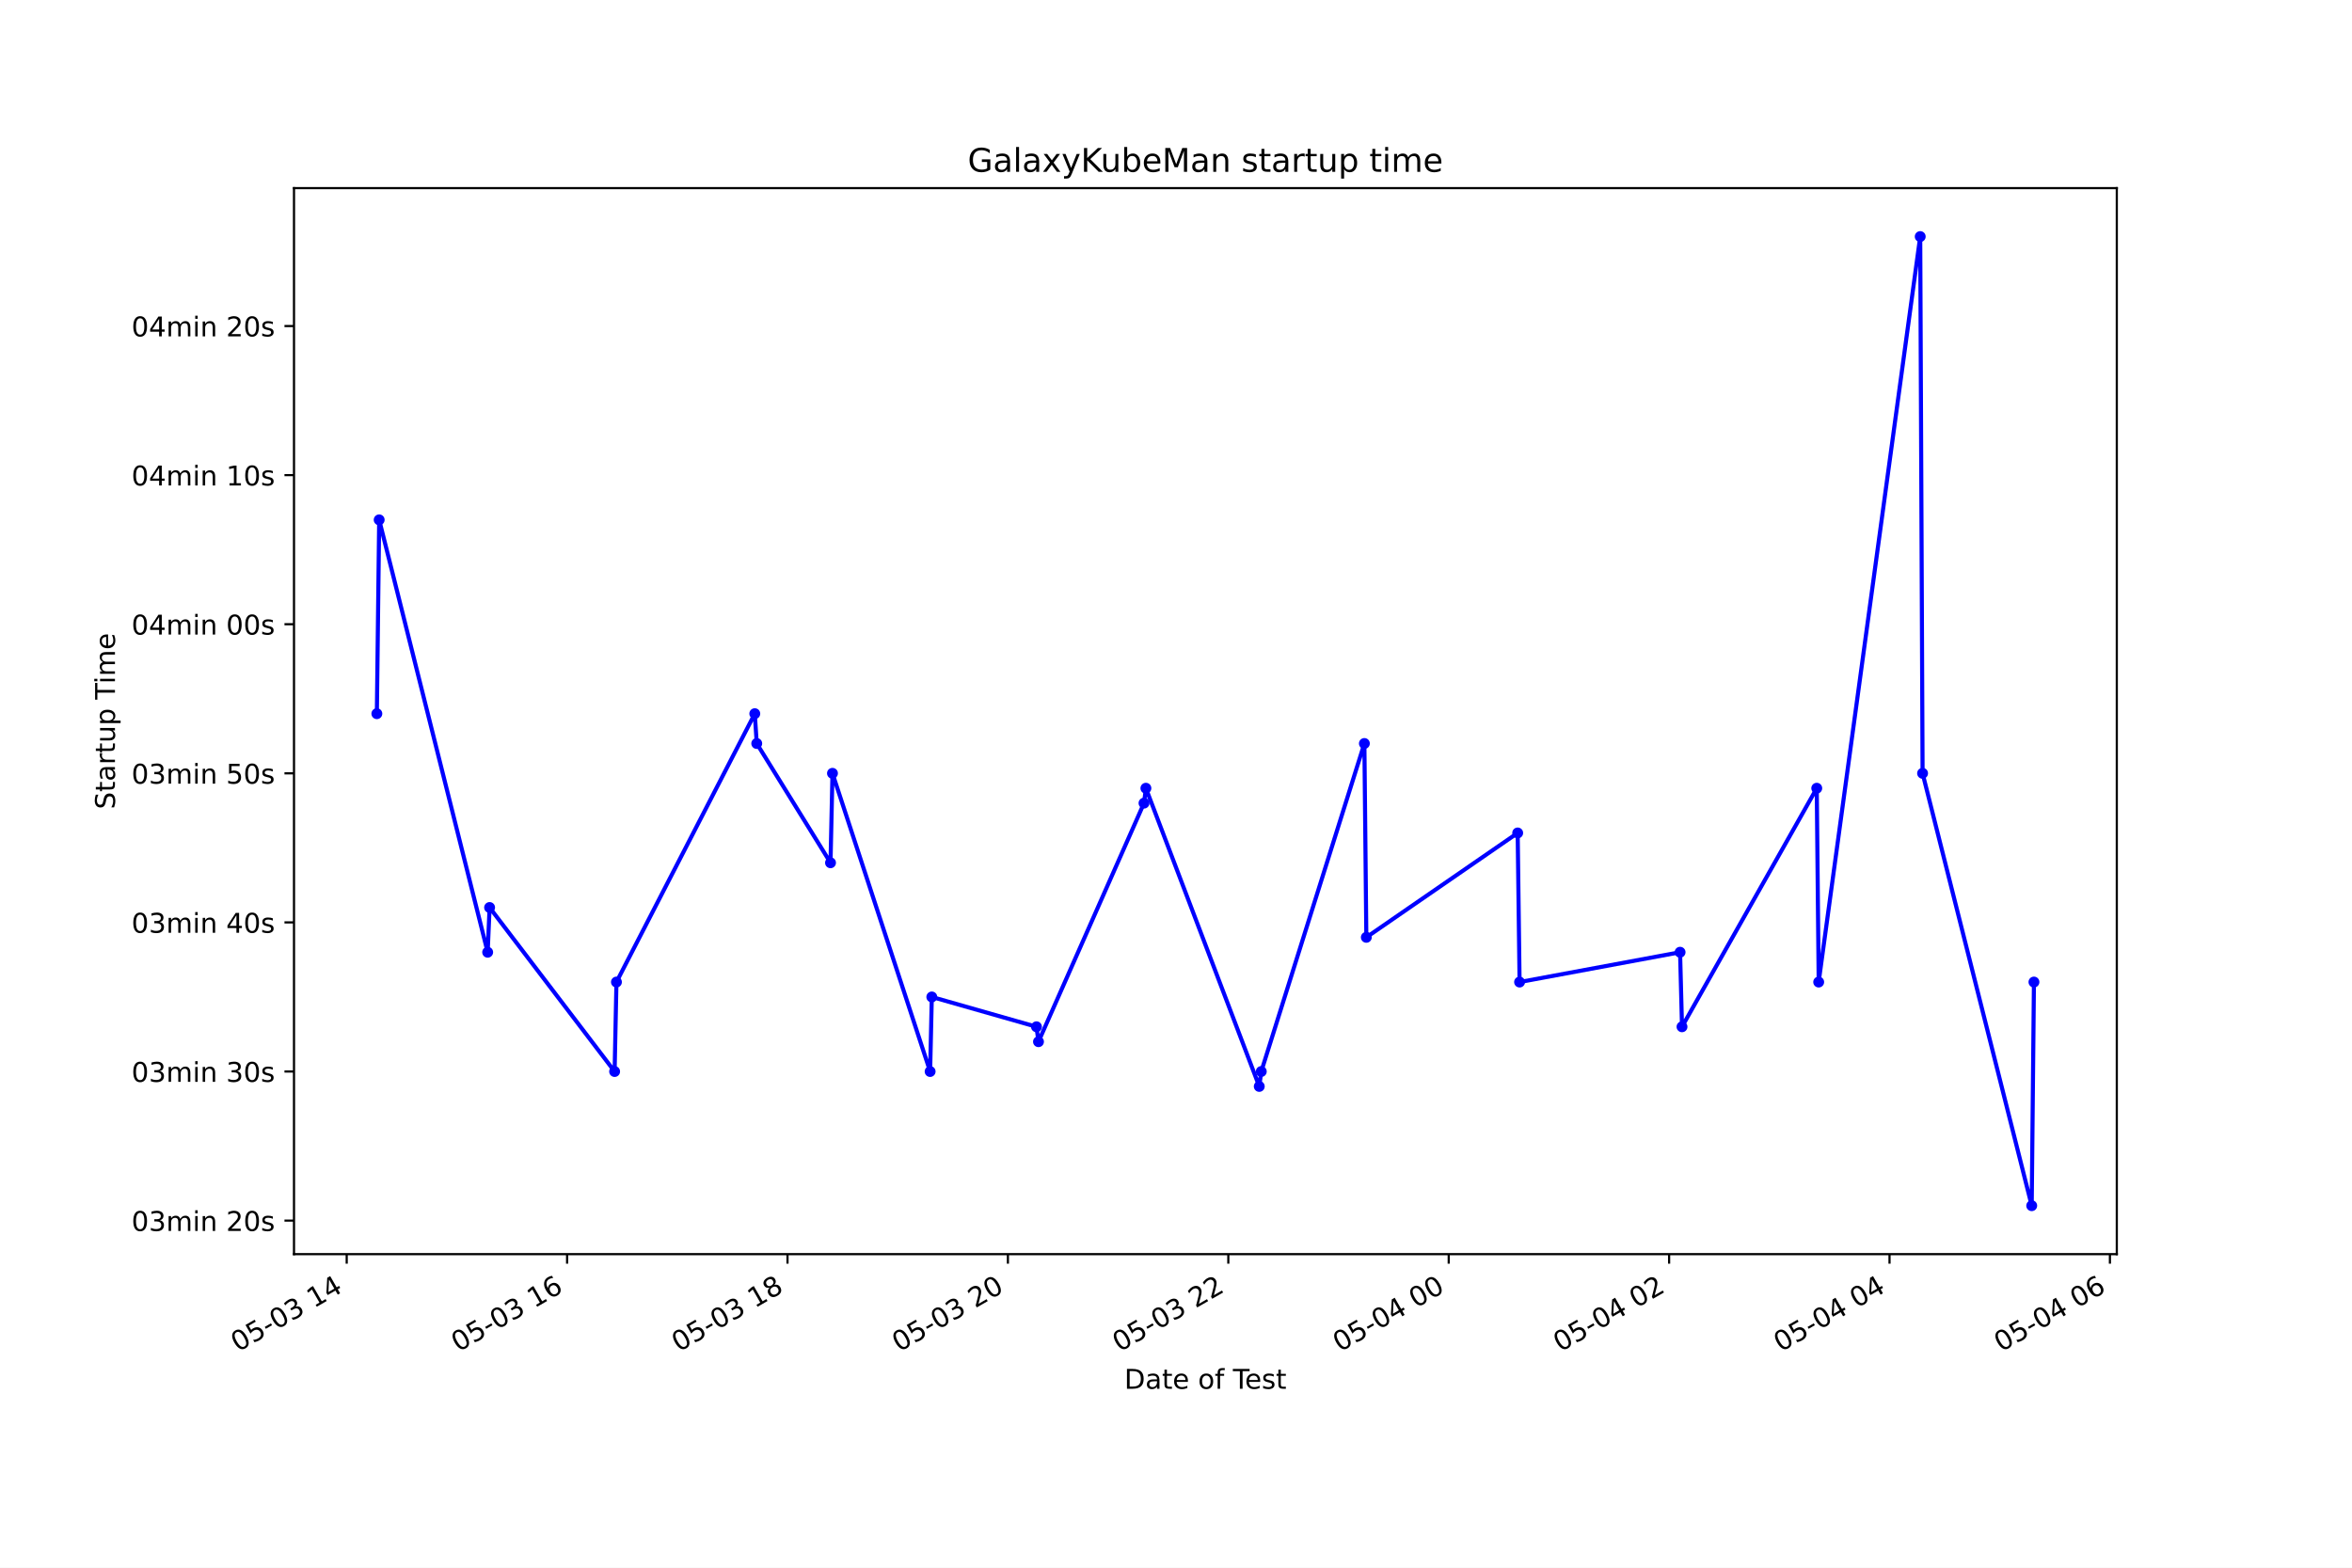
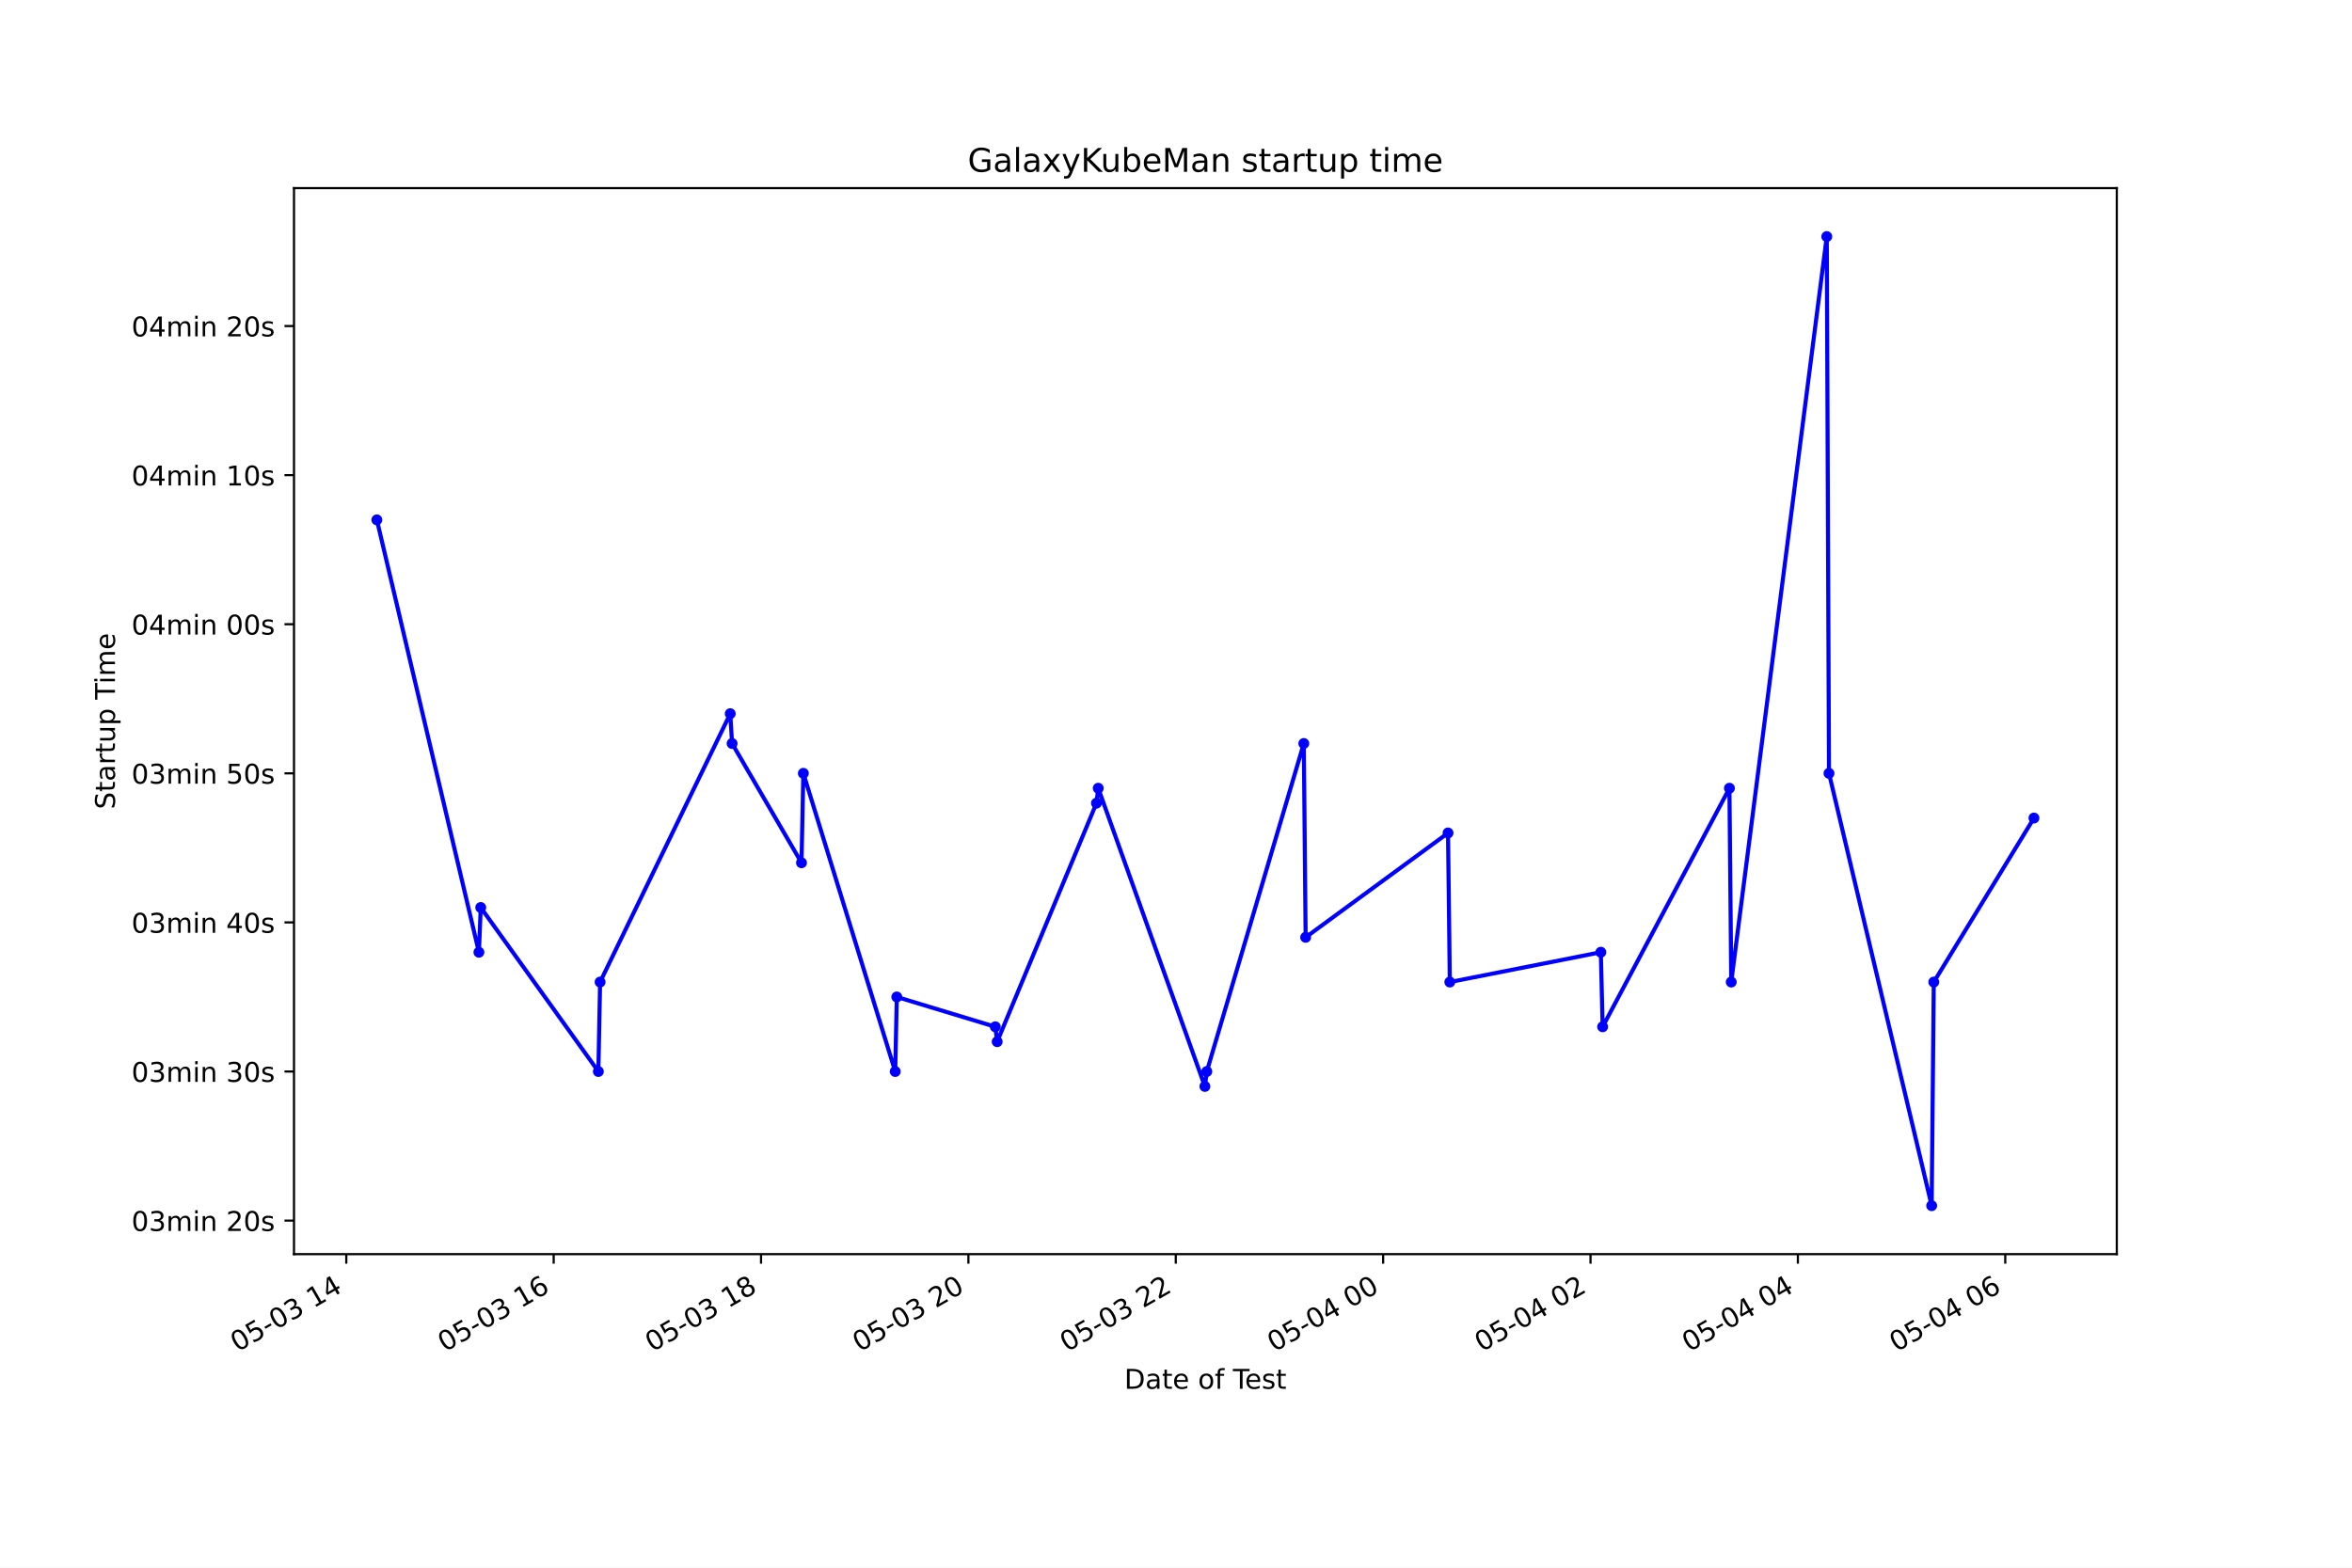
<svg xmlns="http://www.w3.org/2000/svg" xmlns:xlink="http://www.w3.org/1999/xlink" height="576pt" version="1.1" viewBox="0 0 864 576" width="864pt">
  <defs>
    <style type="text/css">*{stroke-linecap:butt;stroke-linejoin:round;}</style>
  </defs>
  <g id="figure_1">
    <g id="patch_1">
      <path d="M 0 576  L 864 576  L 864 0  L 0 0  z " style="fill:#ffffff;" />
    </g>
    <g id="axes_1">
      <g id="patch_2">
        <path d="M 108 460.8  L 777.6 460.8  L 777.6 69.12  L 108 69.12  z " style="fill:#ffffff;" />
      </g>
      <g id="matplotlib.axis_1">
        <g id="xtick_1">
          <g id="line2d_1">
            <defs>
-               <path d="M 0 0  L 0 3.5  " id="m6f0cc84156" style="stroke:#000000;stroke-width:0.8;" />
+               <path d="M 0 0  L 0 3.5  " id="me540d6521c" style="stroke:#000000;stroke-width:0.8;" />
            </defs>
            <g>
-               <use style="stroke:#000000;stroke-width:0.8;" x="127.36" xlink:href="#m6f0cc84156" y="460.8" />
+               <use style="stroke:#000000;stroke-width:0.8;" x="127.211" xlink:href="#me540d6521c" y="460.8" />
            </g>
          </g>
          <g id="text_1">
-             <g transform="translate(87.38285 496.8609)rotate(-30)scale(0.1 -0.1)">
+             <g transform="translate(87.2337 496.8609)rotate(-30)scale(0.1 -0.1)">
              <defs>
                <path d="M 2034 4250  Q 1547 4250 1301 3770  Q 1056 3291 1056 2328  Q 1056 1369 1301 889  Q 1547 409 2034 409  Q 2525 409 2770 889  Q 3016 1369 3016 2328  Q 3016 3291 2770 3770  Q 2525 4250 2034 4250  z M 2034 4750  Q 2819 4750 3233 4129  Q 3647 3509 3647 2328  Q 3647 1150 3233 529  Q 2819 -91 2034 -91  Q 1250 -91 836 529  Q 422 1150 422 2328  Q 422 3509 836 4129  Q 1250 4750 2034 4750  z " id="DejaVuSans-30" transform="scale(0.015625)" />
                <path d="M 691 4666  L 3169 4666  L 3169 4134  L 1269 4134  L 1269 2991  Q 1406 3038 1543 3061  Q 1681 3084 1819 3084  Q 2600 3084 3056 2656  Q 3513 2228 3513 1497  Q 3513 744 3044 326  Q 2575 -91 1722 -91  Q 1428 -91 1123 -41  Q 819 9 494 109  L 494 744  Q 775 591 1075 516  Q 1375 441 1709 441  Q 2250 441 2565 725  Q 2881 1009 2881 1497  Q 2881 1984 2565 2268  Q 2250 2553 1709 2553  Q 1456 2553 1204 2497  Q 953 2441 691 2322  L 691 4666  z " id="DejaVuSans-35" transform="scale(0.015625)" />
                <path d="M 313 2009  L 1997 2009  L 1997 1497  L 313 1497  L 313 2009  z " id="DejaVuSans-2d" transform="scale(0.015625)" />
                <path d="M 2597 2516  Q 3050 2419 3304 2112  Q 3559 1806 3559 1356  Q 3559 666 3084 287  Q 2609 -91 1734 -91  Q 1441 -91 1130 -33  Q 819 25 488 141  L 488 750  Q 750 597 1062 519  Q 1375 441 1716 441  Q 2309 441 2620 675  Q 2931 909 2931 1356  Q 2931 1769 2642 2001  Q 2353 2234 1838 2234  L 1294 2234  L 1294 2753  L 1863 2753  Q 2328 2753 2575 2939  Q 2822 3125 2822 3475  Q 2822 3834 2567 4026  Q 2313 4219 1838 4219  Q 1578 4219 1281 4162  Q 984 4106 628 3988  L 628 4550  Q 988 4650 1302 4700  Q 1616 4750 1894 4750  Q 2613 4750 3031 4423  Q 3450 4097 3450 3541  Q 3450 3153 3228 2886  Q 3006 2619 2597 2516  z " id="DejaVuSans-33" transform="scale(0.015625)" />
                <path id="DejaVuSans-20" transform="scale(0.015625)" />
                <path d="M 794 531  L 1825 531  L 1825 4091  L 703 3866  L 703 4441  L 1819 4666  L 2450 4666  L 2450 531  L 3481 531  L 3481 0  L 794 0  L 794 531  z " id="DejaVuSans-31" transform="scale(0.015625)" />
                <path d="M 2419 4116  L 825 1625  L 2419 1625  L 2419 4116  z M 2253 4666  L 3047 4666  L 3047 1625  L 3713 1625  L 3713 1100  L 3047 1100  L 3047 0  L 2419 0  L 2419 1100  L 313 1100  L 313 1709  L 2253 4666  z " id="DejaVuSans-34" transform="scale(0.015625)" />
              </defs>
              <use xlink:href="#DejaVuSans-30" />
              <use x="63.623" xlink:href="#DejaVuSans-35" />
              <use x="127.246" xlink:href="#DejaVuSans-2d" />
              <use x="163.33" xlink:href="#DejaVuSans-30" />
              <use x="226.953" xlink:href="#DejaVuSans-33" />
              <use x="290.576" xlink:href="#DejaVuSans-20" />
              <use x="322.363" xlink:href="#DejaVuSans-31" />
              <use x="385.986" xlink:href="#DejaVuSans-34" />
            </g>
          </g>
        </g>
        <g id="xtick_2">
          <g id="line2d_2">
            <g>
-               <use style="stroke:#000000;stroke-width:0.8;" x="208.324" xlink:href="#m6f0cc84156" y="460.8" />
+               <use style="stroke:#000000;stroke-width:0.8;" x="203.388" xlink:href="#me540d6521c" y="460.8" />
            </g>
          </g>
          <g id="text_2">
-             <g transform="translate(168.3471 496.8609)rotate(-30)scale(0.1 -0.1)">
+             <g transform="translate(163.4106 496.8609)rotate(-30)scale(0.1 -0.1)">
              <defs>
                <path d="M 2113 2584  Q 1688 2584 1439 2293  Q 1191 2003 1191 1497  Q 1191 994 1439 701  Q 1688 409 2113 409  Q 2538 409 2786 701  Q 3034 994 3034 1497  Q 3034 2003 2786 2293  Q 2538 2584 2113 2584  z M 3366 4563  L 3366 3988  Q 3128 4100 2886 4159  Q 2644 4219 2406 4219  Q 1781 4219 1451 3797  Q 1122 3375 1075 2522  Q 1259 2794 1537 2939  Q 1816 3084 2150 3084  Q 2853 3084 3261 2657  Q 3669 2231 3669 1497  Q 3669 778 3244 343  Q 2819 -91 2113 -91  Q 1303 -91 875 529  Q 447 1150 447 2328  Q 447 3434 972 4092  Q 1497 4750 2381 4750  Q 2619 4750 2861 4703  Q 3103 4656 3366 4563  z " id="DejaVuSans-36" transform="scale(0.015625)" />
              </defs>
              <use xlink:href="#DejaVuSans-30" />
              <use x="63.623" xlink:href="#DejaVuSans-35" />
              <use x="127.246" xlink:href="#DejaVuSans-2d" />
              <use x="163.33" xlink:href="#DejaVuSans-30" />
              <use x="226.953" xlink:href="#DejaVuSans-33" />
              <use x="290.576" xlink:href="#DejaVuSans-20" />
              <use x="322.363" xlink:href="#DejaVuSans-31" />
              <use x="385.986" xlink:href="#DejaVuSans-36" />
            </g>
          </g>
        </g>
        <g id="xtick_3">
          <g id="line2d_3">
            <g>
-               <use style="stroke:#000000;stroke-width:0.8;" x="289.288" xlink:href="#m6f0cc84156" y="460.8" />
+               <use style="stroke:#000000;stroke-width:0.8;" x="279.565" xlink:href="#me540d6521c" y="460.8" />
            </g>
          </g>
          <g id="text_3">
-             <g transform="translate(249.3113 496.8609)rotate(-30)scale(0.1 -0.1)">
+             <g transform="translate(239.5874 496.8609)rotate(-30)scale(0.1 -0.1)">
              <defs>
                <path d="M 2034 2216  Q 1584 2216 1326 1975  Q 1069 1734 1069 1313  Q 1069 891 1326 650  Q 1584 409 2034 409  Q 2484 409 2743 651  Q 3003 894 3003 1313  Q 3003 1734 2745 1975  Q 2488 2216 2034 2216  z M 1403 2484  Q 997 2584 770 2862  Q 544 3141 544 3541  Q 544 4100 942 4425  Q 1341 4750 2034 4750  Q 2731 4750 3128 4425  Q 3525 4100 3525 3541  Q 3525 3141 3298 2862  Q 3072 2584 2669 2484  Q 3125 2378 3379 2068  Q 3634 1759 3634 1313  Q 3634 634 3220 271  Q 2806 -91 2034 -91  Q 1263 -91 848 271  Q 434 634 434 1313  Q 434 1759 690 2068  Q 947 2378 1403 2484  z M 1172 3481  Q 1172 3119 1398 2916  Q 1625 2713 2034 2713  Q 2441 2713 2670 2916  Q 2900 3119 2900 3481  Q 2900 3844 2670 4047  Q 2441 4250 2034 4250  Q 1625 4250 1398 4047  Q 1172 3844 1172 3481  z " id="DejaVuSans-38" transform="scale(0.015625)" />
              </defs>
              <use xlink:href="#DejaVuSans-30" />
              <use x="63.623" xlink:href="#DejaVuSans-35" />
              <use x="127.246" xlink:href="#DejaVuSans-2d" />
              <use x="163.33" xlink:href="#DejaVuSans-30" />
              <use x="226.953" xlink:href="#DejaVuSans-33" />
              <use x="290.576" xlink:href="#DejaVuSans-20" />
              <use x="322.363" xlink:href="#DejaVuSans-31" />
              <use x="385.986" xlink:href="#DejaVuSans-38" />
            </g>
          </g>
        </g>
        <g id="xtick_4">
          <g id="line2d_4">
            <g>
-               <use style="stroke:#000000;stroke-width:0.8;" x="370.253" xlink:href="#m6f0cc84156" y="460.8" />
+               <use style="stroke:#000000;stroke-width:0.8;" x="355.741" xlink:href="#me540d6521c" y="460.8" />
            </g>
          </g>
          <g id="text_4">
-             <g transform="translate(330.2755 496.8609)rotate(-30)scale(0.1 -0.1)">
+             <g transform="translate(315.7643 496.8609)rotate(-30)scale(0.1 -0.1)">
              <defs>
                <path d="M 1228 531  L 3431 531  L 3431 0  L 469 0  L 469 531  Q 828 903 1448 1529  Q 2069 2156 2228 2338  Q 2531 2678 2651 2914  Q 2772 3150 2772 3378  Q 2772 3750 2511 3984  Q 2250 4219 1831 4219  Q 1534 4219 1204 4116  Q 875 4013 500 3803  L 500 4441  Q 881 4594 1212 4672  Q 1544 4750 1819 4750  Q 2544 4750 2975 4387  Q 3406 4025 3406 3419  Q 3406 3131 3298 2873  Q 3191 2616 2906 2266  Q 2828 2175 2409 1742  Q 1991 1309 1228 531  z " id="DejaVuSans-32" transform="scale(0.015625)" />
              </defs>
              <use xlink:href="#DejaVuSans-30" />
              <use x="63.623" xlink:href="#DejaVuSans-35" />
              <use x="127.246" xlink:href="#DejaVuSans-2d" />
              <use x="163.33" xlink:href="#DejaVuSans-30" />
              <use x="226.953" xlink:href="#DejaVuSans-33" />
              <use x="290.576" xlink:href="#DejaVuSans-20" />
              <use x="322.363" xlink:href="#DejaVuSans-32" />
              <use x="385.986" xlink:href="#DejaVuSans-30" />
            </g>
          </g>
        </g>
        <g id="xtick_5">
          <g id="line2d_5">
            <g>
-               <use style="stroke:#000000;stroke-width:0.8;" x="451.217" xlink:href="#m6f0cc84156" y="460.8" />
+               <use style="stroke:#000000;stroke-width:0.8;" x="431.918" xlink:href="#me540d6521c" y="460.8" />
            </g>
          </g>
          <g id="text_5">
-             <g transform="translate(411.2397 496.8609)rotate(-30)scale(0.1 -0.1)">
+             <g transform="translate(391.9412 496.8609)rotate(-30)scale(0.1 -0.1)">
              <use xlink:href="#DejaVuSans-30" />
              <use x="63.623" xlink:href="#DejaVuSans-35" />
              <use x="127.246" xlink:href="#DejaVuSans-2d" />
              <use x="163.33" xlink:href="#DejaVuSans-30" />
              <use x="226.953" xlink:href="#DejaVuSans-33" />
              <use x="290.576" xlink:href="#DejaVuSans-20" />
              <use x="322.363" xlink:href="#DejaVuSans-32" />
              <use x="385.986" xlink:href="#DejaVuSans-32" />
            </g>
          </g>
        </g>
        <g id="xtick_6">
          <g id="line2d_6">
            <g>
-               <use style="stroke:#000000;stroke-width:0.8;" x="532.181" xlink:href="#m6f0cc84156" y="460.8" />
+               <use style="stroke:#000000;stroke-width:0.8;" x="508.095" xlink:href="#me540d6521c" y="460.8" />
            </g>
          </g>
          <g id="text_6">
-             <g transform="translate(492.204 496.8609)rotate(-30)scale(0.1 -0.1)">
+             <g transform="translate(468.1181 496.8609)rotate(-30)scale(0.1 -0.1)">
              <use xlink:href="#DejaVuSans-30" />
              <use x="63.623" xlink:href="#DejaVuSans-35" />
              <use x="127.246" xlink:href="#DejaVuSans-2d" />
              <use x="163.33" xlink:href="#DejaVuSans-30" />
              <use x="226.953" xlink:href="#DejaVuSans-34" />
              <use x="290.576" xlink:href="#DejaVuSans-20" />
              <use x="322.363" xlink:href="#DejaVuSans-30" />
              <use x="385.986" xlink:href="#DejaVuSans-30" />
            </g>
          </g>
        </g>
        <g id="xtick_7">
          <g id="line2d_7">
            <g>
-               <use style="stroke:#000000;stroke-width:0.8;" x="613.145" xlink:href="#m6f0cc84156" y="460.8" />
+               <use style="stroke:#000000;stroke-width:0.8;" x="584.272" xlink:href="#me540d6521c" y="460.8" />
            </g>
          </g>
          <g id="text_7">
-             <g transform="translate(573.1682 496.8609)rotate(-30)scale(0.1 -0.1)">
+             <g transform="translate(544.2949 496.8609)rotate(-30)scale(0.1 -0.1)">
              <use xlink:href="#DejaVuSans-30" />
              <use x="63.623" xlink:href="#DejaVuSans-35" />
              <use x="127.246" xlink:href="#DejaVuSans-2d" />
              <use x="163.33" xlink:href="#DejaVuSans-30" />
              <use x="226.953" xlink:href="#DejaVuSans-34" />
              <use x="290.576" xlink:href="#DejaVuSans-20" />
              <use x="322.363" xlink:href="#DejaVuSans-30" />
              <use x="385.986" xlink:href="#DejaVuSans-32" />
            </g>
          </g>
        </g>
        <g id="xtick_8">
          <g id="line2d_8">
            <g>
-               <use style="stroke:#000000;stroke-width:0.8;" x="694.11" xlink:href="#m6f0cc84156" y="460.8" />
+               <use style="stroke:#000000;stroke-width:0.8;" x="660.449" xlink:href="#me540d6521c" y="460.8" />
            </g>
          </g>
          <g id="text_8">
-             <g transform="translate(654.1324 496.8609)rotate(-30)scale(0.1 -0.1)">
+             <g transform="translate(620.4718 496.8609)rotate(-30)scale(0.1 -0.1)">
              <use xlink:href="#DejaVuSans-30" />
              <use x="63.623" xlink:href="#DejaVuSans-35" />
              <use x="127.246" xlink:href="#DejaVuSans-2d" />
              <use x="163.33" xlink:href="#DejaVuSans-30" />
              <use x="226.953" xlink:href="#DejaVuSans-34" />
              <use x="290.576" xlink:href="#DejaVuSans-20" />
              <use x="322.363" xlink:href="#DejaVuSans-30" />
              <use x="385.986" xlink:href="#DejaVuSans-34" />
            </g>
          </g>
        </g>
        <g id="xtick_9">
          <g id="line2d_9">
            <g>
-               <use style="stroke:#000000;stroke-width:0.8;" x="775.074" xlink:href="#m6f0cc84156" y="460.8" />
+               <use style="stroke:#000000;stroke-width:0.8;" x="736.626" xlink:href="#me540d6521c" y="460.8" />
            </g>
          </g>
          <g id="text_9">
-             <g transform="translate(735.0966 496.8609)rotate(-30)scale(0.1 -0.1)">
+             <g transform="translate(696.6487 496.8609)rotate(-30)scale(0.1 -0.1)">
              <use xlink:href="#DejaVuSans-30" />
              <use x="63.623" xlink:href="#DejaVuSans-35" />
              <use x="127.246" xlink:href="#DejaVuSans-2d" />
              <use x="163.33" xlink:href="#DejaVuSans-30" />
              <use x="226.953" xlink:href="#DejaVuSans-34" />
              <use x="290.576" xlink:href="#DejaVuSans-20" />
              <use x="322.363" xlink:href="#DejaVuSans-30" />
              <use x="385.986" xlink:href="#DejaVuSans-36" />
            </g>
          </g>
        </g>
        <g id="text_10">
          <g transform="translate(413.0063 510.2604)scale(0.1 -0.1)">
            <defs>
              <path d="M 1259 4147  L 1259 519  L 2022 519  Q 2988 519 3436 956  Q 3884 1394 3884 2338  Q 3884 3275 3436 3711  Q 2988 4147 2022 4147  L 1259 4147  z M 628 4666  L 1925 4666  Q 3281 4666 3915 4102  Q 4550 3538 4550 2338  Q 4550 1131 3912 565  Q 3275 0 1925 0  L 628 0  L 628 4666  z " id="DejaVuSans-44" transform="scale(0.015625)" />
              <path d="M 2194 1759  Q 1497 1759 1228 1600  Q 959 1441 959 1056  Q 959 750 1161 570  Q 1363 391 1709 391  Q 2188 391 2477 730  Q 2766 1069 2766 1631  L 2766 1759  L 2194 1759  z M 3341 1997  L 3341 0  L 2766 0  L 2766 531  Q 2569 213 2275 61  Q 1981 -91 1556 -91  Q 1019 -91 701 211  Q 384 513 384 1019  Q 384 1609 779 1909  Q 1175 2209 1959 2209  L 2766 2209  L 2766 2266  Q 2766 2663 2505 2880  Q 2244 3097 1772 3097  Q 1472 3097 1187 3025  Q 903 2953 641 2809  L 641 3341  Q 956 3463 1253 3523  Q 1550 3584 1831 3584  Q 2591 3584 2966 3190  Q 3341 2797 3341 1997  z " id="DejaVuSans-61" transform="scale(0.015625)" />
              <path d="M 1172 4494  L 1172 3500  L 2356 3500  L 2356 3053  L 1172 3053  L 1172 1153  Q 1172 725 1289 603  Q 1406 481 1766 481  L 2356 481  L 2356 0  L 1766 0  Q 1100 0 847 248  Q 594 497 594 1153  L 594 3053  L 172 3053  L 172 3500  L 594 3500  L 594 4494  L 1172 4494  z " id="DejaVuSans-74" transform="scale(0.015625)" />
              <path d="M 3597 1894  L 3597 1613  L 953 1613  Q 991 1019 1311 708  Q 1631 397 2203 397  Q 2534 397 2845 478  Q 3156 559 3463 722  L 3463 178  Q 3153 47 2828 -22  Q 2503 -91 2169 -91  Q 1331 -91 842 396  Q 353 884 353 1716  Q 353 2575 817 3079  Q 1281 3584 2069 3584  Q 2775 3584 3186 3129  Q 3597 2675 3597 1894  z M 3022 2063  Q 3016 2534 2758 2815  Q 2500 3097 2075 3097  Q 1594 3097 1305 2825  Q 1016 2553 972 2059  L 3022 2063  z " id="DejaVuSans-65" transform="scale(0.015625)" />
              <path d="M 1959 3097  Q 1497 3097 1228 2736  Q 959 2375 959 1747  Q 959 1119 1226 758  Q 1494 397 1959 397  Q 2419 397 2687 759  Q 2956 1122 2956 1747  Q 2956 2369 2687 2733  Q 2419 3097 1959 3097  z M 1959 3584  Q 2709 3584 3137 3096  Q 3566 2609 3566 1747  Q 3566 888 3137 398  Q 2709 -91 1959 -91  Q 1206 -91 779 398  Q 353 888 353 1747  Q 353 2609 779 3096  Q 1206 3584 1959 3584  z " id="DejaVuSans-6f" transform="scale(0.015625)" />
              <path d="M 2375 4863  L 2375 4384  L 1825 4384  Q 1516 4384 1395 4259  Q 1275 4134 1275 3809  L 1275 3500  L 2222 3500  L 2222 3053  L 1275 3053  L 1275 0  L 697 0  L 697 3053  L 147 3053  L 147 3500  L 697 3500  L 697 3744  Q 697 4328 969 4595  Q 1241 4863 1831 4863  L 2375 4863  z " id="DejaVuSans-66" transform="scale(0.015625)" />
              <path d="M -19 4666  L 3928 4666  L 3928 4134  L 2272 4134  L 2272 0  L 1638 0  L 1638 4134  L -19 4134  L -19 4666  z " id="DejaVuSans-54" transform="scale(0.015625)" />
              <path d="M 2834 3397  L 2834 2853  Q 2591 2978 2328 3040  Q 2066 3103 1784 3103  Q 1356 3103 1142 2972  Q 928 2841 928 2578  Q 928 2378 1081 2264  Q 1234 2150 1697 2047  L 1894 2003  Q 2506 1872 2764 1633  Q 3022 1394 3022 966  Q 3022 478 2636 193  Q 2250 -91 1575 -91  Q 1294 -91 989 -36  Q 684 19 347 128  L 347 722  Q 666 556 975 473  Q 1284 391 1588 391  Q 1994 391 2212 530  Q 2431 669 2431 922  Q 2431 1156 2273 1281  Q 2116 1406 1581 1522  L 1381 1569  Q 847 1681 609 1914  Q 372 2147 372 2553  Q 372 3047 722 3315  Q 1072 3584 1716 3584  Q 2034 3584 2315 3537  Q 2597 3491 2834 3397  z " id="DejaVuSans-73" transform="scale(0.015625)" />
            </defs>
            <use xlink:href="#DejaVuSans-44" />
            <use x="77.002" xlink:href="#DejaVuSans-61" />
            <use x="138.281" xlink:href="#DejaVuSans-74" />
            <use x="177.49" xlink:href="#DejaVuSans-65" />
            <use x="239.014" xlink:href="#DejaVuSans-20" />
            <use x="270.801" xlink:href="#DejaVuSans-6f" />
            <use x="331.982" xlink:href="#DejaVuSans-66" />
            <use x="367.188" xlink:href="#DejaVuSans-20" />
            <use x="398.975" xlink:href="#DejaVuSans-54" />
            <use x="443.059" xlink:href="#DejaVuSans-65" />
            <use x="504.582" xlink:href="#DejaVuSans-73" />
            <use x="556.682" xlink:href="#DejaVuSans-74" />
          </g>
        </g>
      </g>
      <g id="matplotlib.axis_2">
        <g id="ytick_1">
          <g id="line2d_10">
            <defs>
-               <path d="M 0 0  L -3.5 0  " id="m5077fd4dbc" style="stroke:#000000;stroke-width:0.8;" />
+               <path d="M 0 0  L -3.5 0  " id="m5914e3e4b8" style="stroke:#000000;stroke-width:0.8;" />
            </defs>
            <g>
-               <use style="stroke:#000000;stroke-width:0.8;" x="108" xlink:href="#m5077fd4dbc" y="448.474" />
+               <use style="stroke:#000000;stroke-width:0.8;" x="108" xlink:href="#m5914e3e4b8" y="448.474" />
            </g>
          </g>
          <g id="text_11">
            <g transform="translate(48.30625 452.2736)scale(0.1 -0.1)">
              <defs>
                <path d="M 3328 2828  Q 3544 3216 3844 3400  Q 4144 3584 4550 3584  Q 5097 3584 5394 3201  Q 5691 2819 5691 2113  L 5691 0  L 5113 0  L 5113 2094  Q 5113 2597 4934 2840  Q 4756 3084 4391 3084  Q 3944 3084 3684 2787  Q 3425 2491 3425 1978  L 3425 0  L 2847 0  L 2847 2094  Q 2847 2600 2669 2842  Q 2491 3084 2119 3084  Q 1678 3084 1418 2786  Q 1159 2488 1159 1978  L 1159 0  L 581 0  L 581 3500  L 1159 3500  L 1159 2956  Q 1356 3278 1631 3431  Q 1906 3584 2284 3584  Q 2666 3584 2933 3390  Q 3200 3197 3328 2828  z " id="DejaVuSans-6d" transform="scale(0.015625)" />
                <path d="M 603 3500  L 1178 3500  L 1178 0  L 603 0  L 603 3500  z M 603 4863  L 1178 4863  L 1178 4134  L 603 4134  L 603 4863  z " id="DejaVuSans-69" transform="scale(0.015625)" />
                <path d="M 3513 2113  L 3513 0  L 2938 0  L 2938 2094  Q 2938 2591 2744 2837  Q 2550 3084 2163 3084  Q 1697 3084 1428 2787  Q 1159 2491 1159 1978  L 1159 0  L 581 0  L 581 3500  L 1159 3500  L 1159 2956  Q 1366 3272 1645 3428  Q 1925 3584 2291 3584  Q 2894 3584 3203 3211  Q 3513 2838 3513 2113  z " id="DejaVuSans-6e" transform="scale(0.015625)" />
              </defs>
              <use xlink:href="#DejaVuSans-30" />
              <use x="63.623" xlink:href="#DejaVuSans-33" />
              <use x="127.246" xlink:href="#DejaVuSans-6d" />
              <use x="224.658" xlink:href="#DejaVuSans-69" />
              <use x="252.441" xlink:href="#DejaVuSans-6e" />
              <use x="315.82" xlink:href="#DejaVuSans-20" />
              <use x="347.607" xlink:href="#DejaVuSans-32" />
              <use x="411.23" xlink:href="#DejaVuSans-30" />
              <use x="474.854" xlink:href="#DejaVuSans-73" />
            </g>
          </g>
        </g>
        <g id="ytick_2">
          <g id="line2d_11">
            <g>
-               <use style="stroke:#000000;stroke-width:0.8;" x="108" xlink:href="#m5077fd4dbc" y="393.694" />
+               <use style="stroke:#000000;stroke-width:0.8;" x="108" xlink:href="#m5914e3e4b8" y="393.694" />
            </g>
          </g>
          <g id="text_12">
            <g transform="translate(48.30625 397.4932)scale(0.1 -0.1)">
              <use xlink:href="#DejaVuSans-30" />
              <use x="63.623" xlink:href="#DejaVuSans-33" />
              <use x="127.246" xlink:href="#DejaVuSans-6d" />
              <use x="224.658" xlink:href="#DejaVuSans-69" />
              <use x="252.441" xlink:href="#DejaVuSans-6e" />
              <use x="315.82" xlink:href="#DejaVuSans-20" />
              <use x="347.607" xlink:href="#DejaVuSans-33" />
              <use x="411.23" xlink:href="#DejaVuSans-30" />
              <use x="474.854" xlink:href="#DejaVuSans-73" />
            </g>
          </g>
        </g>
        <g id="ytick_3">
          <g id="line2d_12">
            <g>
-               <use style="stroke:#000000;stroke-width:0.8;" x="108" xlink:href="#m5077fd4dbc" y="338.914" />
+               <use style="stroke:#000000;stroke-width:0.8;" x="108" xlink:href="#m5914e3e4b8" y="338.914" />
            </g>
          </g>
          <g id="text_13">
            <g transform="translate(48.30625 342.7128)scale(0.1 -0.1)">
              <use xlink:href="#DejaVuSans-30" />
              <use x="63.623" xlink:href="#DejaVuSans-33" />
              <use x="127.246" xlink:href="#DejaVuSans-6d" />
              <use x="224.658" xlink:href="#DejaVuSans-69" />
              <use x="252.441" xlink:href="#DejaVuSans-6e" />
              <use x="315.82" xlink:href="#DejaVuSans-20" />
              <use x="347.607" xlink:href="#DejaVuSans-34" />
              <use x="411.23" xlink:href="#DejaVuSans-30" />
              <use x="474.854" xlink:href="#DejaVuSans-73" />
            </g>
          </g>
        </g>
        <g id="ytick_4">
          <g id="line2d_13">
            <g>
-               <use style="stroke:#000000;stroke-width:0.8;" x="108" xlink:href="#m5077fd4dbc" y="284.133" />
+               <use style="stroke:#000000;stroke-width:0.8;" x="108" xlink:href="#m5914e3e4b8" y="284.133" />
            </g>
          </g>
          <g id="text_14">
            <g transform="translate(48.30625 287.9324)scale(0.1 -0.1)">
              <use xlink:href="#DejaVuSans-30" />
              <use x="63.623" xlink:href="#DejaVuSans-33" />
              <use x="127.246" xlink:href="#DejaVuSans-6d" />
              <use x="224.658" xlink:href="#DejaVuSans-69" />
              <use x="252.441" xlink:href="#DejaVuSans-6e" />
              <use x="315.82" xlink:href="#DejaVuSans-20" />
              <use x="347.607" xlink:href="#DejaVuSans-35" />
              <use x="411.23" xlink:href="#DejaVuSans-30" />
              <use x="474.854" xlink:href="#DejaVuSans-73" />
            </g>
          </g>
        </g>
        <g id="ytick_5">
          <g id="line2d_14">
            <g>
-               <use style="stroke:#000000;stroke-width:0.8;" x="108" xlink:href="#m5077fd4dbc" y="229.353" />
+               <use style="stroke:#000000;stroke-width:0.8;" x="108" xlink:href="#m5914e3e4b8" y="229.353" />
            </g>
          </g>
          <g id="text_15">
            <g transform="translate(48.30625 233.1519)scale(0.1 -0.1)">
              <use xlink:href="#DejaVuSans-30" />
              <use x="63.623" xlink:href="#DejaVuSans-34" />
              <use x="127.246" xlink:href="#DejaVuSans-6d" />
              <use x="224.658" xlink:href="#DejaVuSans-69" />
              <use x="252.441" xlink:href="#DejaVuSans-6e" />
              <use x="315.82" xlink:href="#DejaVuSans-20" />
              <use x="347.607" xlink:href="#DejaVuSans-30" />
              <use x="411.23" xlink:href="#DejaVuSans-30" />
              <use x="474.854" xlink:href="#DejaVuSans-73" />
            </g>
          </g>
        </g>
        <g id="ytick_6">
          <g id="line2d_15">
            <g>
-               <use style="stroke:#000000;stroke-width:0.8;" x="108" xlink:href="#m5077fd4dbc" y="174.572" />
+               <use style="stroke:#000000;stroke-width:0.8;" x="108" xlink:href="#m5914e3e4b8" y="174.572" />
            </g>
          </g>
          <g id="text_16">
            <g transform="translate(48.30625 178.3715)scale(0.1 -0.1)">
              <use xlink:href="#DejaVuSans-30" />
              <use x="63.623" xlink:href="#DejaVuSans-34" />
              <use x="127.246" xlink:href="#DejaVuSans-6d" />
              <use x="224.658" xlink:href="#DejaVuSans-69" />
              <use x="252.441" xlink:href="#DejaVuSans-6e" />
              <use x="315.82" xlink:href="#DejaVuSans-20" />
              <use x="347.607" xlink:href="#DejaVuSans-31" />
              <use x="411.23" xlink:href="#DejaVuSans-30" />
              <use x="474.854" xlink:href="#DejaVuSans-73" />
            </g>
          </g>
        </g>
        <g id="ytick_7">
          <g id="line2d_16">
            <g>
-               <use style="stroke:#000000;stroke-width:0.8;" x="108" xlink:href="#m5077fd4dbc" y="119.792" />
+               <use style="stroke:#000000;stroke-width:0.8;" x="108" xlink:href="#m5914e3e4b8" y="119.792" />
            </g>
          </g>
          <g id="text_17">
            <g transform="translate(48.30625 123.5911)scale(0.1 -0.1)">
              <use xlink:href="#DejaVuSans-30" />
              <use x="63.623" xlink:href="#DejaVuSans-34" />
              <use x="127.246" xlink:href="#DejaVuSans-6d" />
              <use x="224.658" xlink:href="#DejaVuSans-69" />
              <use x="252.441" xlink:href="#DejaVuSans-6e" />
              <use x="315.82" xlink:href="#DejaVuSans-20" />
              <use x="347.607" xlink:href="#DejaVuSans-32" />
              <use x="411.23" xlink:href="#DejaVuSans-30" />
              <use x="474.854" xlink:href="#DejaVuSans-73" />
            </g>
          </g>
        </g>
        <g id="text_18">
          <g transform="translate(42.22656 297.3397)rotate(-90)scale(0.1 -0.1)">
            <defs>
              <path d="M 3425 4513  L 3425 3897  Q 3066 4069 2747 4153  Q 2428 4238 2131 4238  Q 1616 4238 1336 4038  Q 1056 3838 1056 3469  Q 1056 3159 1242 3001  Q 1428 2844 1947 2747  L 2328 2669  Q 3034 2534 3370 2195  Q 3706 1856 3706 1288  Q 3706 609 3251 259  Q 2797 -91 1919 -91  Q 1588 -91 1214 -16  Q 841 59 441 206  L 441 856  Q 825 641 1194 531  Q 1563 422 1919 422  Q 2459 422 2753 634  Q 3047 847 3047 1241  Q 3047 1584 2836 1778  Q 2625 1972 2144 2069  L 1759 2144  Q 1053 2284 737 2584  Q 422 2884 422 3419  Q 422 4038 858 4394  Q 1294 4750 2059 4750  Q 2388 4750 2728 4690  Q 3069 4631 3425 4513  z " id="DejaVuSans-53" transform="scale(0.015625)" />
              <path d="M 2631 2963  Q 2534 3019 2420 3045  Q 2306 3072 2169 3072  Q 1681 3072 1420 2755  Q 1159 2438 1159 1844  L 1159 0  L 581 0  L 581 3500  L 1159 3500  L 1159 2956  Q 1341 3275 1631 3429  Q 1922 3584 2338 3584  Q 2397 3584 2469 3576  Q 2541 3569 2628 3553  L 2631 2963  z " id="DejaVuSans-72" transform="scale(0.015625)" />
              <path d="M 544 1381  L 544 3500  L 1119 3500  L 1119 1403  Q 1119 906 1312 657  Q 1506 409 1894 409  Q 2359 409 2629 706  Q 2900 1003 2900 1516  L 2900 3500  L 3475 3500  L 3475 0  L 2900 0  L 2900 538  Q 2691 219 2414 64  Q 2138 -91 1772 -91  Q 1169 -91 856 284  Q 544 659 544 1381  z M 1991 3584  L 1991 3584  z " id="DejaVuSans-75" transform="scale(0.015625)" />
              <path d="M 1159 525  L 1159 -1331  L 581 -1331  L 581 3500  L 1159 3500  L 1159 2969  Q 1341 3281 1617 3432  Q 1894 3584 2278 3584  Q 2916 3584 3314 3078  Q 3713 2572 3713 1747  Q 3713 922 3314 415  Q 2916 -91 2278 -91  Q 1894 -91 1617 61  Q 1341 213 1159 525  z M 3116 1747  Q 3116 2381 2855 2742  Q 2594 3103 2138 3103  Q 1681 3103 1420 2742  Q 1159 2381 1159 1747  Q 1159 1113 1420 752  Q 1681 391 2138 391  Q 2594 391 2855 752  Q 3116 1113 3116 1747  z " id="DejaVuSans-70" transform="scale(0.015625)" />
            </defs>
            <use xlink:href="#DejaVuSans-53" />
            <use x="63.477" xlink:href="#DejaVuSans-74" />
            <use x="102.686" xlink:href="#DejaVuSans-61" />
            <use x="163.965" xlink:href="#DejaVuSans-72" />
            <use x="205.078" xlink:href="#DejaVuSans-74" />
            <use x="244.287" xlink:href="#DejaVuSans-75" />
            <use x="307.666" xlink:href="#DejaVuSans-70" />
            <use x="371.143" xlink:href="#DejaVuSans-20" />
            <use x="402.93" xlink:href="#DejaVuSans-54" />
            <use x="460.889" xlink:href="#DejaVuSans-69" />
            <use x="488.672" xlink:href="#DejaVuSans-6d" />
            <use x="586.084" xlink:href="#DejaVuSans-65" />
          </g>
        </g>
      </g>
      <g id="line2d_17">
-         <path clip-path="url(#p8288ed96e0)" d="M 747.164 360.826  L 746.343 442.996  L 706.254 284.133  L 705.388 86.924  L 668.089 360.826  L 667.38 289.611  L 617.88 377.26  L 617.171 349.87  L 558.213 360.826  L 557.516 306.045  L 501.921 344.392  L 501.201 273.177  L 463.328 393.694  L 462.586 399.172  L 420.945 289.611  L 420.248 295.089  L 381.486 382.738  L 380.744 377.26  L 342.298 366.304  L 341.679 393.694  L 305.807 284.133  L 305.088 317.001  L 277.987 273.177  L 277.268 262.221  L 226.451 360.826  L 225.777 393.694  L 179.852 333.436  L 179.143 349.87  L 139.291 191.006  L 138.436 262.221  " style="fill:none;stroke:#0000ff;stroke-linecap:square;stroke-width:1.5;" />
+         <path clip-path="url(#pee466cb8f1)" d="M 747.164 300.567  L 710.366 360.826  L 709.594 442.996  L 671.875 284.133  L 671.061 86.924  L 635.967 360.826  L 635.3 289.611  L 588.726 377.26  L 588.06 349.87  L 532.588 360.826  L 531.932 306.045  L 479.624 344.392  L 478.947 273.177  L 443.313 393.694  L 442.615 399.172  L 403.437 289.611  L 402.781 295.089  L 366.311 382.738  L 365.613 377.26  L 329.439 366.304  L 328.857 393.694  L 295.107 284.133  L 294.43 317.001  L 268.932 273.177  L 268.254 262.221  L 220.443 360.826  L 219.808 393.694  L 176.599 333.436  L 175.932 349.87  L 138.436 191.006  " style="fill:none;stroke:#0000ff;stroke-linecap:square;stroke-width:1.5;" />
        <defs>
-           <path d="M 0 1.5  C 0.398 1.5 0.779 1.342 1.061 1.061  C 1.342 0.779 1.5 0.398 1.5 0  C 1.5 -0.398 1.342 -0.779 1.061 -1.061  C 0.779 -1.342 0.398 -1.5 0 -1.5  C -0.398 -1.5 -0.779 -1.342 -1.061 -1.061  C -1.342 -0.779 -1.5 -0.398 -1.5 0  C -1.5 0.398 -1.342 0.779 -1.061 1.061  C -0.779 1.342 -0.398 1.5 0 1.5  z " id="m394f7bdb00" style="stroke:#0000ff;" />
+           <path d="M 0 1.5  C 0.398 1.5 0.779 1.342 1.061 1.061  C 1.342 0.779 1.5 0.398 1.5 0  C 1.5 -0.398 1.342 -0.779 1.061 -1.061  C 0.779 -1.342 0.398 -1.5 0 -1.5  C -0.398 -1.5 -0.779 -1.342 -1.061 -1.061  C -1.342 -0.779 -1.5 -0.398 -1.5 0  C -1.5 0.398 -1.342 0.779 -1.061 1.061  C -0.779 1.342 -0.398 1.5 0 1.5  z " id="me6108388d7" style="stroke:#0000ff;" />
        </defs>
-         <g clip-path="url(#p8288ed96e0)">
-           <use style="fill:#0000ff;stroke:#0000ff;" x="747.164" xlink:href="#m394f7bdb00" y="360.826" />
-           <use style="fill:#0000ff;stroke:#0000ff;" x="746.343" xlink:href="#m394f7bdb00" y="442.996" />
-           <use style="fill:#0000ff;stroke:#0000ff;" x="706.254" xlink:href="#m394f7bdb00" y="284.133" />
-           <use style="fill:#0000ff;stroke:#0000ff;" x="705.388" xlink:href="#m394f7bdb00" y="86.924" />
-           <use style="fill:#0000ff;stroke:#0000ff;" x="668.089" xlink:href="#m394f7bdb00" y="360.826" />
-           <use style="fill:#0000ff;stroke:#0000ff;" x="667.38" xlink:href="#m394f7bdb00" y="289.611" />
-           <use style="fill:#0000ff;stroke:#0000ff;" x="617.88" xlink:href="#m394f7bdb00" y="377.26" />
-           <use style="fill:#0000ff;stroke:#0000ff;" x="617.171" xlink:href="#m394f7bdb00" y="349.87" />
-           <use style="fill:#0000ff;stroke:#0000ff;" x="558.213" xlink:href="#m394f7bdb00" y="360.826" />
-           <use style="fill:#0000ff;stroke:#0000ff;" x="557.516" xlink:href="#m394f7bdb00" y="306.045" />
-           <use style="fill:#0000ff;stroke:#0000ff;" x="501.921" xlink:href="#m394f7bdb00" y="344.392" />
-           <use style="fill:#0000ff;stroke:#0000ff;" x="501.201" xlink:href="#m394f7bdb00" y="273.177" />
-           <use style="fill:#0000ff;stroke:#0000ff;" x="463.328" xlink:href="#m394f7bdb00" y="393.694" />
-           <use style="fill:#0000ff;stroke:#0000ff;" x="462.586" xlink:href="#m394f7bdb00" y="399.172" />
-           <use style="fill:#0000ff;stroke:#0000ff;" x="420.945" xlink:href="#m394f7bdb00" y="289.611" />
-           <use style="fill:#0000ff;stroke:#0000ff;" x="420.248" xlink:href="#m394f7bdb00" y="295.089" />
-           <use style="fill:#0000ff;stroke:#0000ff;" x="381.486" xlink:href="#m394f7bdb00" y="382.738" />
-           <use style="fill:#0000ff;stroke:#0000ff;" x="380.744" xlink:href="#m394f7bdb00" y="377.26" />
-           <use style="fill:#0000ff;stroke:#0000ff;" x="342.298" xlink:href="#m394f7bdb00" y="366.304" />
-           <use style="fill:#0000ff;stroke:#0000ff;" x="341.679" xlink:href="#m394f7bdb00" y="393.694" />
-           <use style="fill:#0000ff;stroke:#0000ff;" x="305.807" xlink:href="#m394f7bdb00" y="284.133" />
-           <use style="fill:#0000ff;stroke:#0000ff;" x="305.088" xlink:href="#m394f7bdb00" y="317.001" />
-           <use style="fill:#0000ff;stroke:#0000ff;" x="277.987" xlink:href="#m394f7bdb00" y="273.177" />
-           <use style="fill:#0000ff;stroke:#0000ff;" x="277.268" xlink:href="#m394f7bdb00" y="262.221" />
-           <use style="fill:#0000ff;stroke:#0000ff;" x="226.451" xlink:href="#m394f7bdb00" y="360.826" />
-           <use style="fill:#0000ff;stroke:#0000ff;" x="225.777" xlink:href="#m394f7bdb00" y="393.694" />
-           <use style="fill:#0000ff;stroke:#0000ff;" x="179.852" xlink:href="#m394f7bdb00" y="333.436" />
-           <use style="fill:#0000ff;stroke:#0000ff;" x="179.143" xlink:href="#m394f7bdb00" y="349.87" />
-           <use style="fill:#0000ff;stroke:#0000ff;" x="139.291" xlink:href="#m394f7bdb00" y="191.006" />
-           <use style="fill:#0000ff;stroke:#0000ff;" x="138.436" xlink:href="#m394f7bdb00" y="262.221" />
+         <g clip-path="url(#pee466cb8f1)">
+           <use style="fill:#0000ff;stroke:#0000ff;" x="747.164" xlink:href="#me6108388d7" y="300.567" />
+           <use style="fill:#0000ff;stroke:#0000ff;" x="710.366" xlink:href="#me6108388d7" y="360.826" />
+           <use style="fill:#0000ff;stroke:#0000ff;" x="709.594" xlink:href="#me6108388d7" y="442.996" />
+           <use style="fill:#0000ff;stroke:#0000ff;" x="671.875" xlink:href="#me6108388d7" y="284.133" />
+           <use style="fill:#0000ff;stroke:#0000ff;" x="671.061" xlink:href="#me6108388d7" y="86.924" />
+           <use style="fill:#0000ff;stroke:#0000ff;" x="635.967" xlink:href="#me6108388d7" y="360.826" />
+           <use style="fill:#0000ff;stroke:#0000ff;" x="635.3" xlink:href="#me6108388d7" y="289.611" />
+           <use style="fill:#0000ff;stroke:#0000ff;" x="588.726" xlink:href="#me6108388d7" y="377.26" />
+           <use style="fill:#0000ff;stroke:#0000ff;" x="588.06" xlink:href="#me6108388d7" y="349.87" />
+           <use style="fill:#0000ff;stroke:#0000ff;" x="532.588" xlink:href="#me6108388d7" y="360.826" />
+           <use style="fill:#0000ff;stroke:#0000ff;" x="531.932" xlink:href="#me6108388d7" y="306.045" />
+           <use style="fill:#0000ff;stroke:#0000ff;" x="479.624" xlink:href="#me6108388d7" y="344.392" />
+           <use style="fill:#0000ff;stroke:#0000ff;" x="478.947" xlink:href="#me6108388d7" y="273.177" />
+           <use style="fill:#0000ff;stroke:#0000ff;" x="443.313" xlink:href="#me6108388d7" y="393.694" />
+           <use style="fill:#0000ff;stroke:#0000ff;" x="442.615" xlink:href="#me6108388d7" y="399.172" />
+           <use style="fill:#0000ff;stroke:#0000ff;" x="403.437" xlink:href="#me6108388d7" y="289.611" />
+           <use style="fill:#0000ff;stroke:#0000ff;" x="402.781" xlink:href="#me6108388d7" y="295.089" />
+           <use style="fill:#0000ff;stroke:#0000ff;" x="366.311" xlink:href="#me6108388d7" y="382.738" />
+           <use style="fill:#0000ff;stroke:#0000ff;" x="365.613" xlink:href="#me6108388d7" y="377.26" />
+           <use style="fill:#0000ff;stroke:#0000ff;" x="329.439" xlink:href="#me6108388d7" y="366.304" />
+           <use style="fill:#0000ff;stroke:#0000ff;" x="328.857" xlink:href="#me6108388d7" y="393.694" />
+           <use style="fill:#0000ff;stroke:#0000ff;" x="295.107" xlink:href="#me6108388d7" y="284.133" />
+           <use style="fill:#0000ff;stroke:#0000ff;" x="294.43" xlink:href="#me6108388d7" y="317.001" />
+           <use style="fill:#0000ff;stroke:#0000ff;" x="268.932" xlink:href="#me6108388d7" y="273.177" />
+           <use style="fill:#0000ff;stroke:#0000ff;" x="268.254" xlink:href="#me6108388d7" y="262.221" />
+           <use style="fill:#0000ff;stroke:#0000ff;" x="220.443" xlink:href="#me6108388d7" y="360.826" />
+           <use style="fill:#0000ff;stroke:#0000ff;" x="219.808" xlink:href="#me6108388d7" y="393.694" />
+           <use style="fill:#0000ff;stroke:#0000ff;" x="176.599" xlink:href="#me6108388d7" y="333.436" />
+           <use style="fill:#0000ff;stroke:#0000ff;" x="175.932" xlink:href="#me6108388d7" y="349.87" />
+           <use style="fill:#0000ff;stroke:#0000ff;" x="138.436" xlink:href="#me6108388d7" y="191.006" />
        </g>
      </g>
      <g id="patch_3">
        <path d="M 108 460.8  L 108 69.12  " style="fill:none;stroke:#000000;stroke-linecap:square;stroke-linejoin:miter;stroke-width:0.8;" />
      </g>
      <g id="patch_4">
        <path d="M 777.6 460.8  L 777.6 69.12  " style="fill:none;stroke:#000000;stroke-linecap:square;stroke-linejoin:miter;stroke-width:0.8;" />
      </g>
      <g id="patch_5">
        <path d="M 108 460.8  L 777.6 460.8  " style="fill:none;stroke:#000000;stroke-linecap:square;stroke-linejoin:miter;stroke-width:0.8;" />
      </g>
      <g id="patch_6">
        <path d="M 108 69.12  L 777.6 69.12  " style="fill:none;stroke:#000000;stroke-linecap:square;stroke-linejoin:miter;stroke-width:0.8;" />
      </g>
      <g id="text_19">
        <g transform="translate(355.4794 63.12)scale(0.12 -0.12)">
          <defs>
            <path d="M 3809 666  L 3809 1919  L 2778 1919  L 2778 2438  L 4434 2438  L 4434 434  Q 4069 175 3628 42  Q 3188 -91 2688 -91  Q 1594 -91 976 548  Q 359 1188 359 2328  Q 359 3472 976 4111  Q 1594 4750 2688 4750  Q 3144 4750 3555 4637  Q 3966 4525 4313 4306  L 4313 3634  Q 3963 3931 3569 4081  Q 3175 4231 2741 4231  Q 1884 4231 1454 3753  Q 1025 3275 1025 2328  Q 1025 1384 1454 906  Q 1884 428 2741 428  Q 3075 428 3337 486  Q 3600 544 3809 666  z " id="DejaVuSans-47" transform="scale(0.015625)" />
            <path d="M 603 4863  L 1178 4863  L 1178 0  L 603 0  L 603 4863  z " id="DejaVuSans-6c" transform="scale(0.015625)" />
            <path d="M 3513 3500  L 2247 1797  L 3578 0  L 2900 0  L 1881 1375  L 863 0  L 184 0  L 1544 1831  L 300 3500  L 978 3500  L 1906 2253  L 2834 3500  L 3513 3500  z " id="DejaVuSans-78" transform="scale(0.015625)" />
            <path d="M 2059 -325  Q 1816 -950 1584 -1140  Q 1353 -1331 966 -1331  L 506 -1331  L 506 -850  L 844 -850  Q 1081 -850 1212 -737  Q 1344 -625 1503 -206  L 1606 56  L 191 3500  L 800 3500  L 1894 763  L 2988 3500  L 3597 3500  L 2059 -325  z " id="DejaVuSans-79" transform="scale(0.015625)" />
            <path d="M 628 4666  L 1259 4666  L 1259 2694  L 3353 4666  L 4166 4666  L 1850 2491  L 4331 0  L 3500 0  L 1259 2247  L 1259 0  L 628 0  L 628 4666  z " id="DejaVuSans-4b" transform="scale(0.015625)" />
            <path d="M 3116 1747  Q 3116 2381 2855 2742  Q 2594 3103 2138 3103  Q 1681 3103 1420 2742  Q 1159 2381 1159 1747  Q 1159 1113 1420 752  Q 1681 391 2138 391  Q 2594 391 2855 752  Q 3116 1113 3116 1747  z M 1159 2969  Q 1341 3281 1617 3432  Q 1894 3584 2278 3584  Q 2916 3584 3314 3078  Q 3713 2572 3713 1747  Q 3713 922 3314 415  Q 2916 -91 2278 -91  Q 1894 -91 1617 61  Q 1341 213 1159 525  L 1159 0  L 581 0  L 581 4863  L 1159 4863  L 1159 2969  z " id="DejaVuSans-62" transform="scale(0.015625)" />
            <path d="M 628 4666  L 1569 4666  L 2759 1491  L 3956 4666  L 4897 4666  L 4897 0  L 4281 0  L 4281 4097  L 3078 897  L 2444 897  L 1241 4097  L 1241 0  L 628 0  L 628 4666  z " id="DejaVuSans-4d" transform="scale(0.015625)" />
          </defs>
          <use xlink:href="#DejaVuSans-47" />
          <use x="77.49" xlink:href="#DejaVuSans-61" />
          <use x="138.77" xlink:href="#DejaVuSans-6c" />
          <use x="166.553" xlink:href="#DejaVuSans-61" />
          <use x="227.832" xlink:href="#DejaVuSans-78" />
          <use x="287.012" xlink:href="#DejaVuSans-79" />
          <use x="346.191" xlink:href="#DejaVuSans-4b" />
          <use x="406.768" xlink:href="#DejaVuSans-75" />
          <use x="470.146" xlink:href="#DejaVuSans-62" />
          <use x="533.623" xlink:href="#DejaVuSans-65" />
          <use x="595.146" xlink:href="#DejaVuSans-4d" />
          <use x="681.426" xlink:href="#DejaVuSans-61" />
          <use x="742.705" xlink:href="#DejaVuSans-6e" />
          <use x="806.084" xlink:href="#DejaVuSans-20" />
          <use x="837.871" xlink:href="#DejaVuSans-73" />
          <use x="889.971" xlink:href="#DejaVuSans-74" />
          <use x="929.18" xlink:href="#DejaVuSans-61" />
          <use x="990.459" xlink:href="#DejaVuSans-72" />
          <use x="1031.572" xlink:href="#DejaVuSans-74" />
          <use x="1070.781" xlink:href="#DejaVuSans-75" />
          <use x="1134.16" xlink:href="#DejaVuSans-70" />
          <use x="1197.637" xlink:href="#DejaVuSans-20" />
          <use x="1229.424" xlink:href="#DejaVuSans-74" />
          <use x="1268.633" xlink:href="#DejaVuSans-69" />
          <use x="1296.416" xlink:href="#DejaVuSans-6d" />
          <use x="1393.828" xlink:href="#DejaVuSans-65" />
        </g>
      </g>
    </g>
  </g>
  <defs>
-     <clipPath id="p8288ed96e0">
+     <clipPath id="pee466cb8f1">
      <rect height="391.68" width="669.6" x="108" y="69.12" />
    </clipPath>
  </defs>
</svg>
